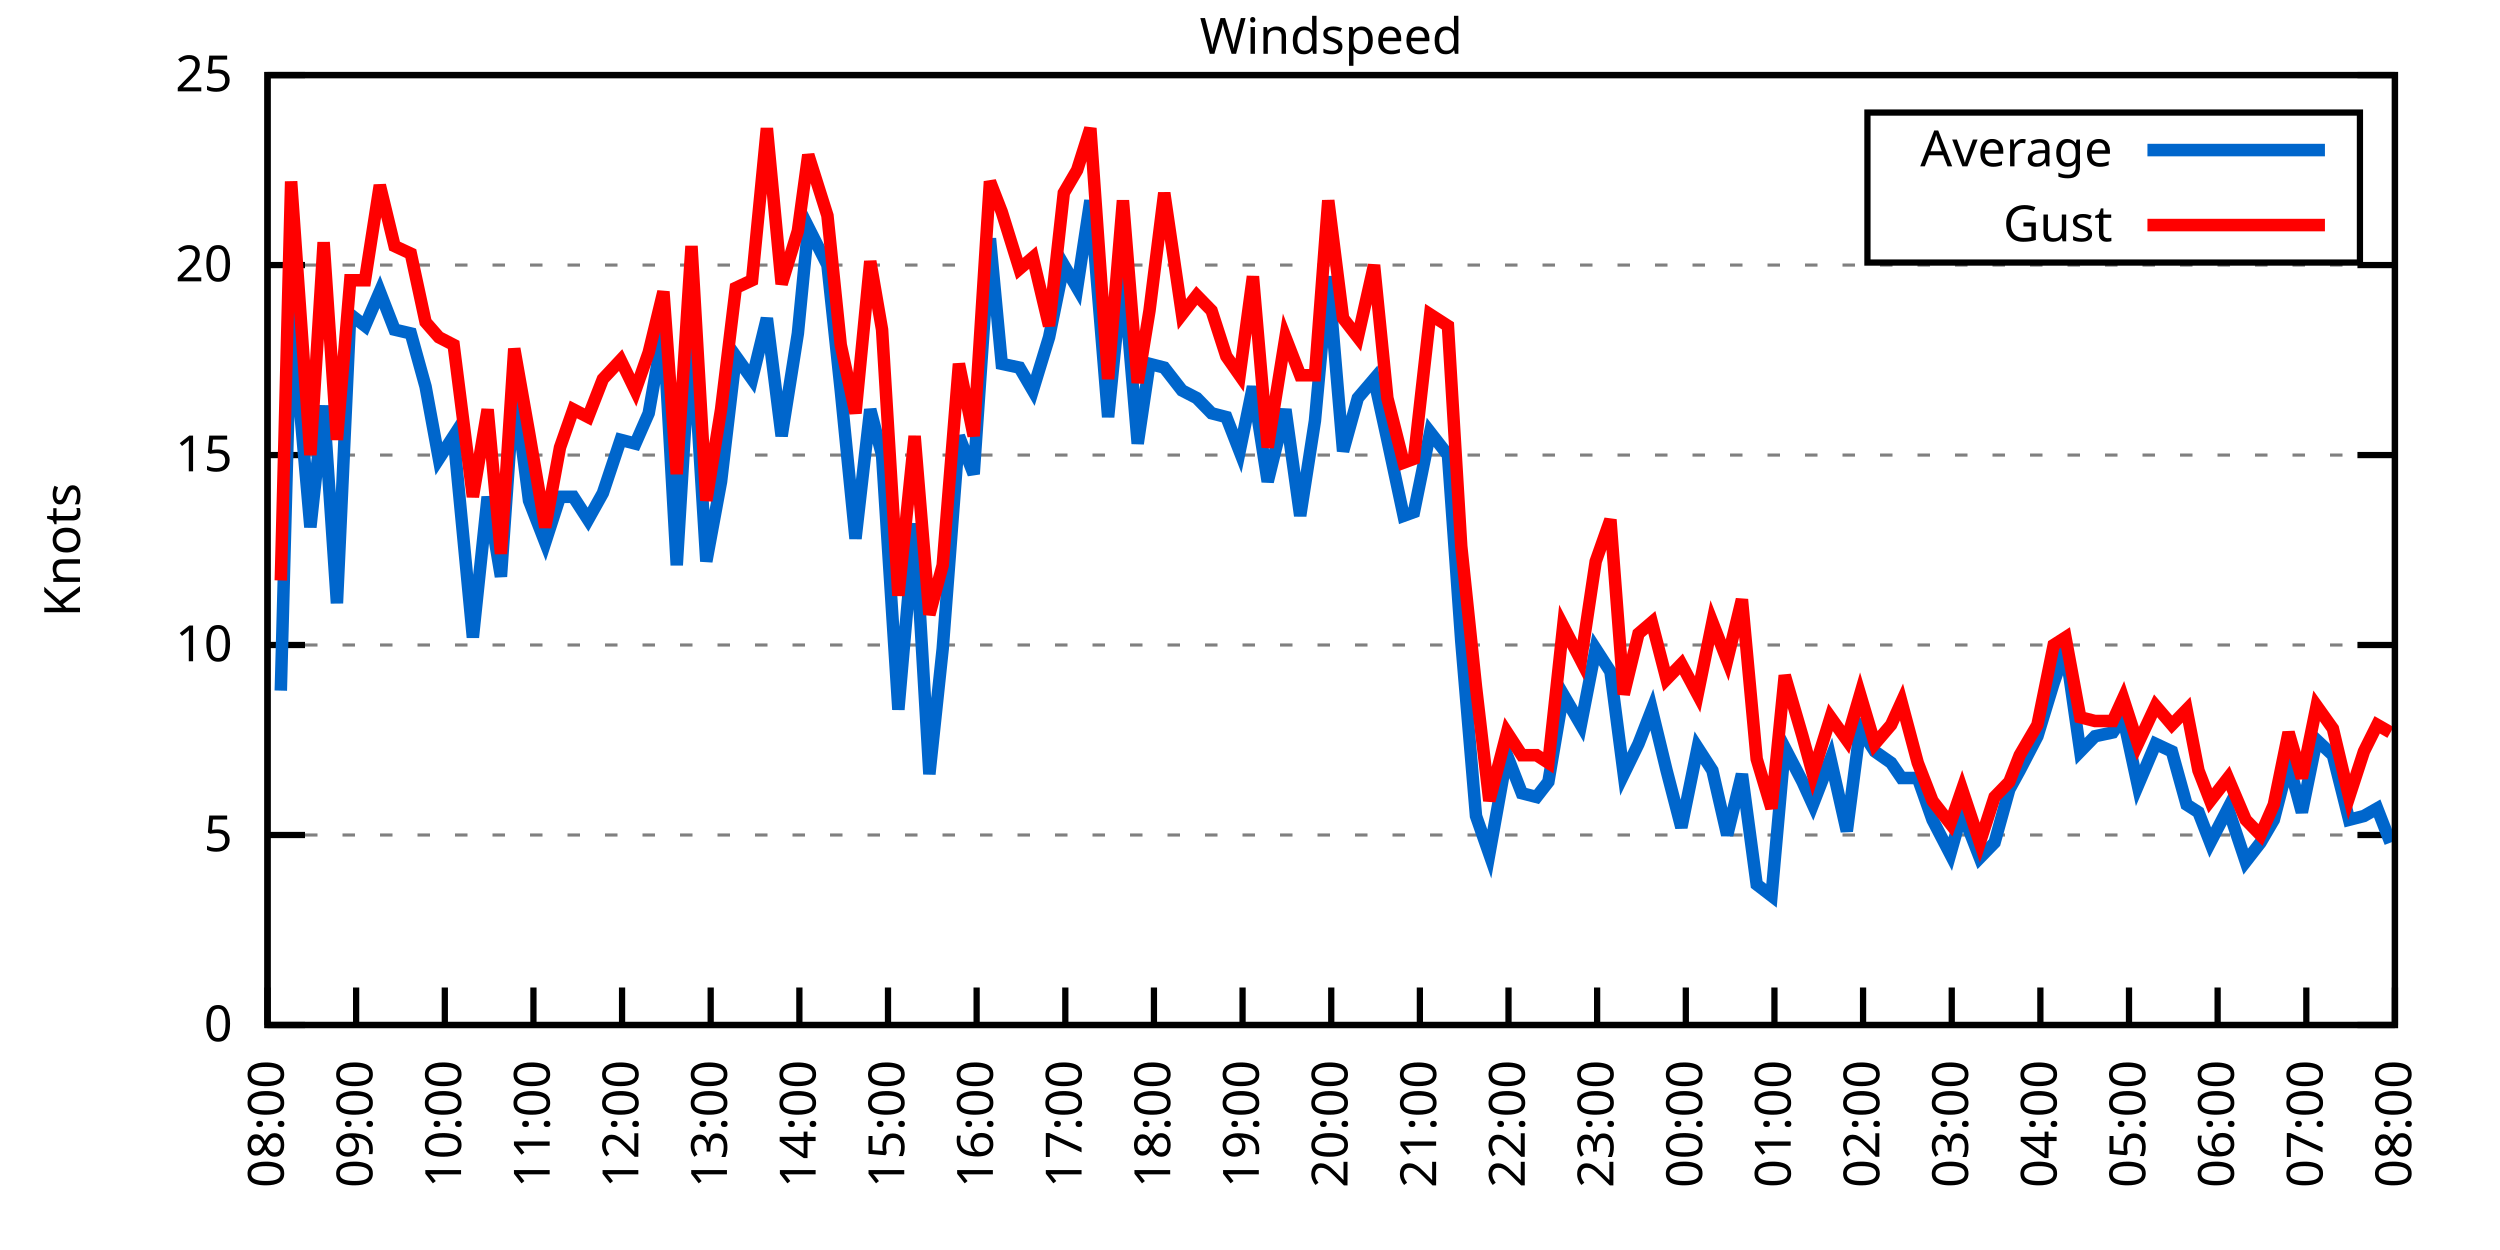
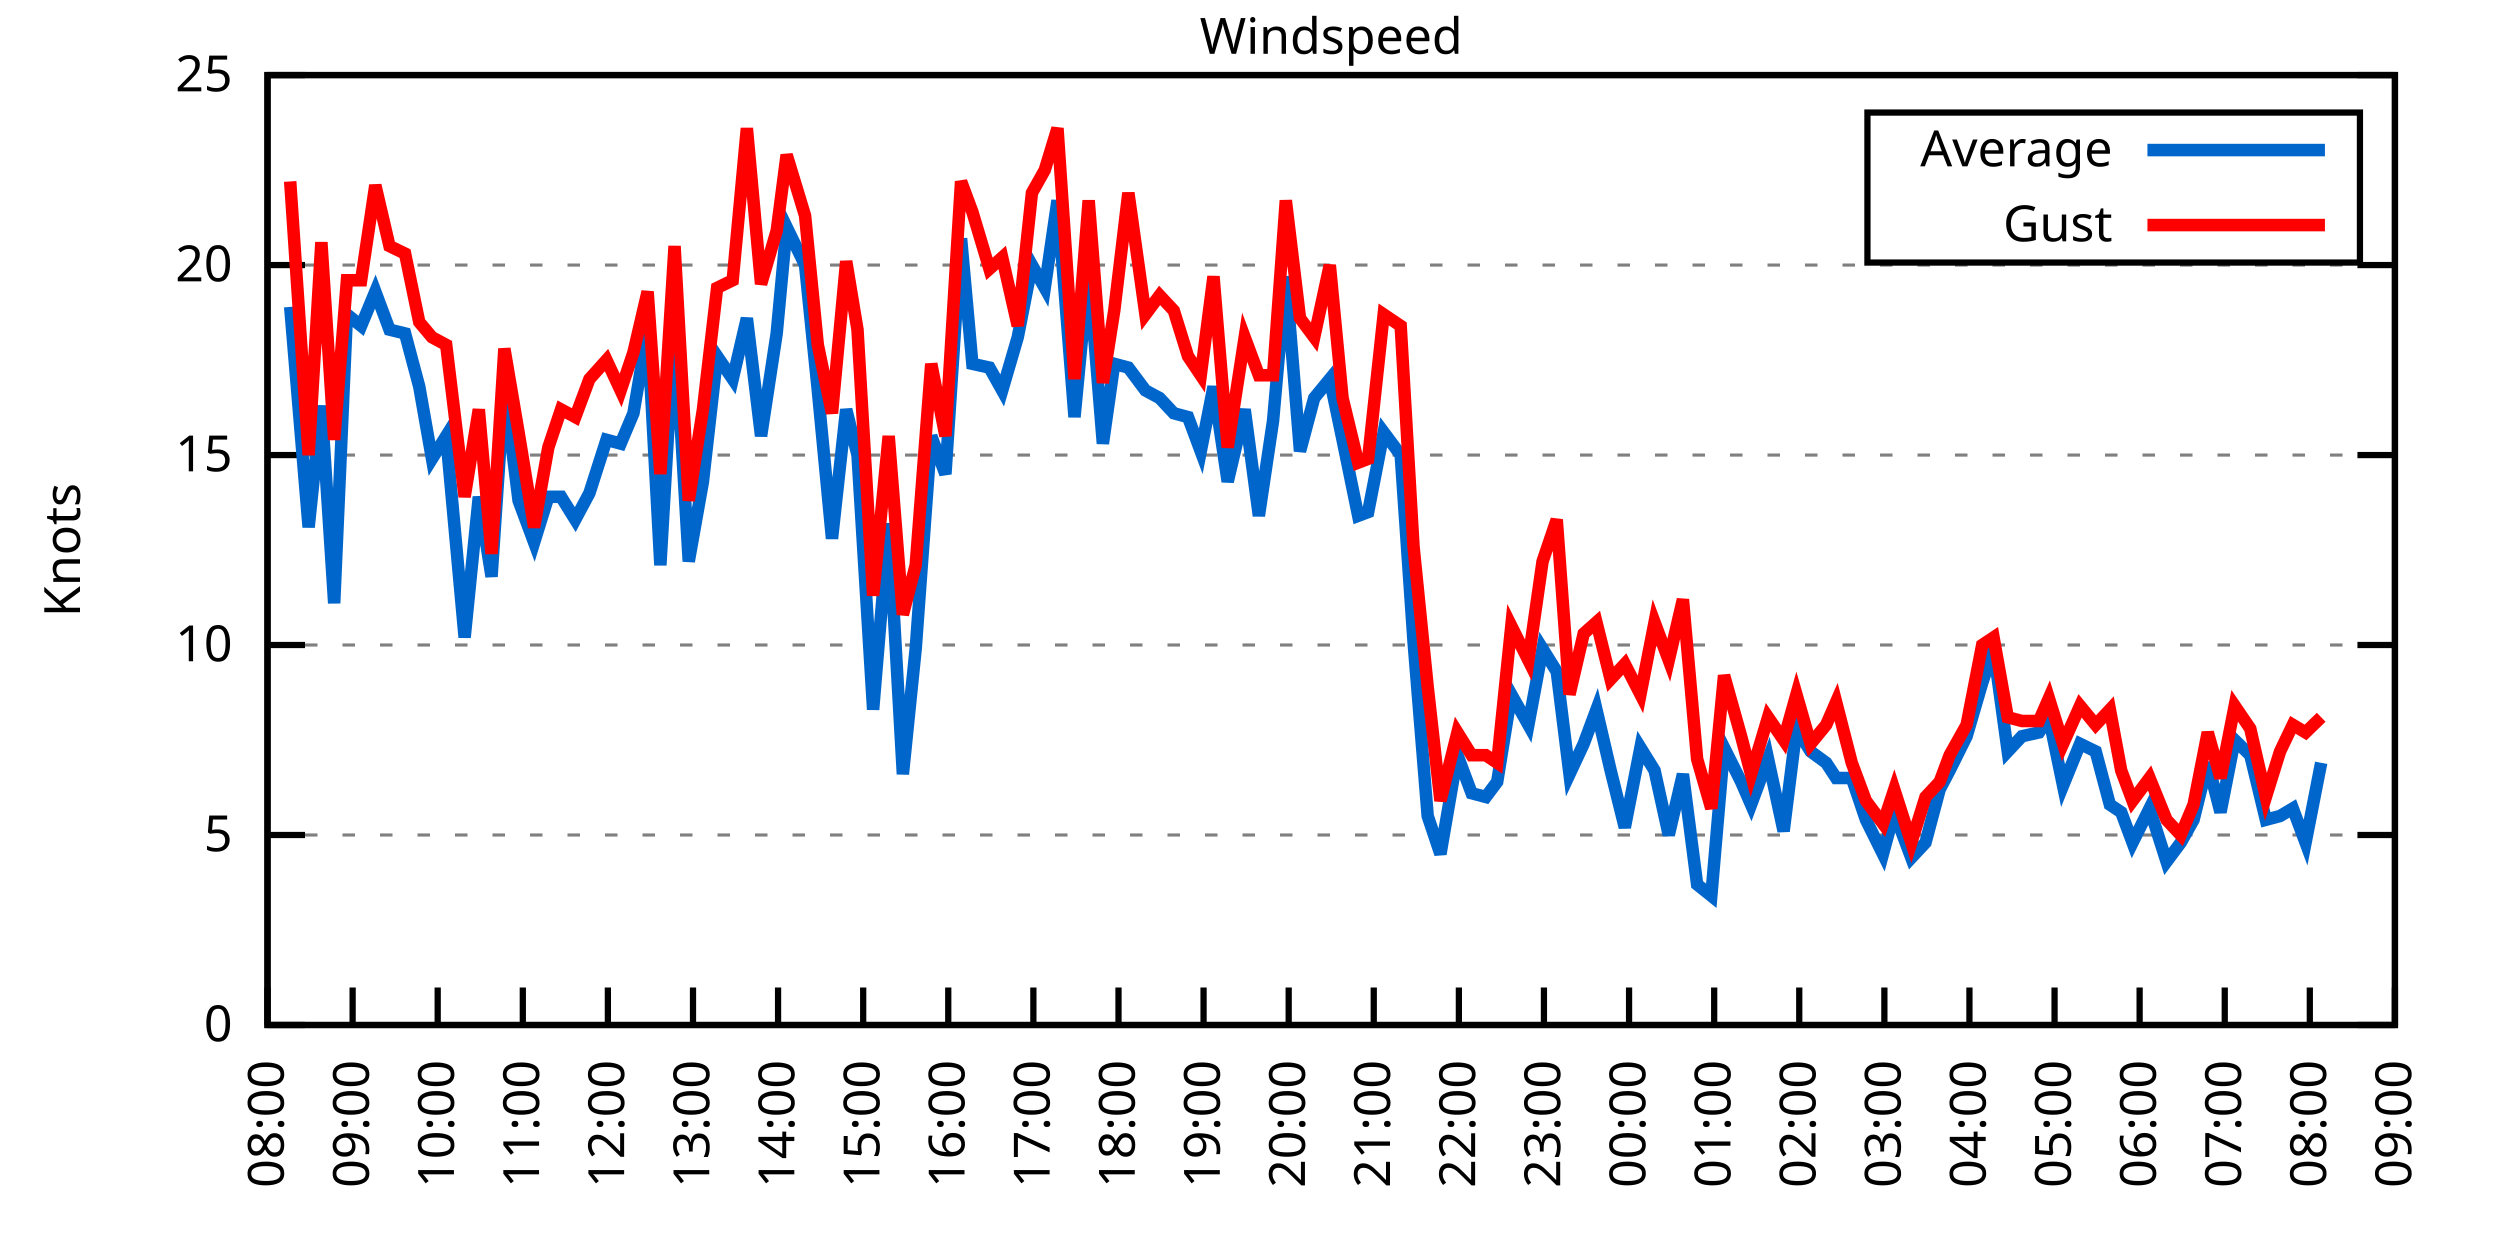
<svg xmlns="http://www.w3.org/2000/svg" xmlns:xlink="http://www.w3.org/1999/xlink" width="400" height="200" viewBox="0 0 400 200">
  <g id="gnuplot_canvas">
    <rect x="0" y="0" width="400" height="200" fill="none" />
    <defs>
      <circle id="gpDot" r="0.5" stroke-width="0.5" stroke="currentColor" />
      <path id="gpPt0" stroke-width="0.333" stroke="currentColor" d="M-1,0 h2 M0,-1 v2" />
      <path id="gpPt1" stroke-width="0.333" stroke="currentColor" d="M-1,-1 L1,1 M1,-1 L-1,1" />
      <path id="gpPt2" stroke-width="0.333" stroke="currentColor" d="M-1,0 L1,0 M0,-1 L0,1 M-1,-1 L1,1 M-1,1 L1,-1" />
      <rect id="gpPt3" stroke-width="0.333" stroke="currentColor" x="-1" y="-1" width="2" height="2" />
      <rect id="gpPt4" stroke-width="0.333" stroke="currentColor" fill="currentColor" x="-1" y="-1" width="2" height="2" />
      <circle id="gpPt5" stroke-width="0.333" stroke="currentColor" cx="0" cy="0" r="1" />
      <use xlink:href="#gpPt5" id="gpPt6" fill="currentColor" stroke="none" />
      <path id="gpPt7" stroke-width="0.333" stroke="currentColor" d="M0,-1.33 L-1.33,0.67 L1.33,0.67 z" />
      <use xlink:href="#gpPt7" id="gpPt8" fill="currentColor" stroke="none" />
      <use xlink:href="#gpPt7" id="gpPt9" stroke="currentColor" transform="rotate(180)" />
      <use xlink:href="#gpPt9" id="gpPt10" fill="currentColor" stroke="none" />
      <use xlink:href="#gpPt3" id="gpPt11" stroke="currentColor" transform="rotate(45)" />
      <use xlink:href="#gpPt11" id="gpPt12" fill="currentColor" stroke="none" />
      <path id="gpPt13" stroke-width="0.333" stroke="currentColor" d="M0,1.330 L1.265,0.411 L0.782,-1.067 L-0.782,-1.076 L-1.265,0.411 z" />
      <use xlink:href="#gpPt13" id="gpPt14" fill="currentColor" stroke="none" />
      <filter id="textbox" filterUnits="objectBoundingBox" x="0" y="0" height="1" width="1">
        <feFlood flood-color="white" flood-opacity="1" result="bgnd" />
        <feComposite in="SourceGraphic" in2="bgnd" operator="atop" />
      </filter>
      <filter id="greybox" filterUnits="objectBoundingBox" x="0" y="0" height="1" width="1">
        <feFlood flood-color="lightgrey" flood-opacity="1" result="grey" />
        <feComposite in="SourceGraphic" in2="grey" operator="atop" />
      </filter>
    </defs>
    <g fill="none" color="white" stroke="currentColor" stroke-width="1.00" stroke-linecap="butt" stroke-linejoin="miter">
</g>
    <g fill="none" color="black" stroke="currentColor" stroke-width="1.00" stroke-linecap="butt" stroke-linejoin="miter">
      <g stroke="none" shape-rendering="crispEdges">
        <polygon fill="rgb(255, 255, 255)" points="42.80,164.00 383.18,164.00 383.18,12.02 42.80,12.02 " />
      </g>
    </g>
    <g fill="none" color="black" stroke="currentColor" stroke-width="1.00" stroke-linecap="butt" stroke-linejoin="miter">
</g>
    <g fill="none" color="black" stroke="black" stroke-width="0.50" stroke-linecap="butt" stroke-linejoin="miter">
</g>
    <g fill="none" color="gray" stroke="currentColor" stroke-width="0.50" stroke-linecap="butt" stroke-linejoin="miter">
      <path stroke="gray" stroke-dasharray="2,4" class="gridline" d="M42.80,164.00 L383.19,164.00  " />
    </g>
    <g fill="none" color="gray" stroke="gray" stroke-width="1.00" stroke-linecap="butt" stroke-linejoin="miter">
</g>
    <g fill="none" color="black" stroke="currentColor" stroke-width="1.00" stroke-linecap="butt" stroke-linejoin="miter">
      <path stroke="black" d="M42.80,164.00 L48.80,164.00 M383.19,164.00 L377.19,164.00  " />
      <g transform="translate(37.20,166.60)" stroke="none" fill="black" font-family="Sans" font-size="8.00" text-anchor="end">
        <text>
          <tspan font-family="Sans"> 0</tspan>
        </text>
      </g>
    </g>
    <g fill="none" color="black" stroke="currentColor" stroke-width="1.00" stroke-linecap="butt" stroke-linejoin="miter">
</g>
    <g fill="none" color="black" stroke="black" stroke-width="0.50" stroke-linecap="butt" stroke-linejoin="miter">
</g>
    <g fill="none" color="gray" stroke="currentColor" stroke-width="0.50" stroke-linecap="butt" stroke-linejoin="miter">
      <path stroke="gray" stroke-dasharray="2,4" class="gridline" d="M42.80,133.60 L383.19,133.60  " />
    </g>
    <g fill="none" color="gray" stroke="gray" stroke-width="1.00" stroke-linecap="butt" stroke-linejoin="miter">
</g>
    <g fill="none" color="black" stroke="currentColor" stroke-width="1.00" stroke-linecap="butt" stroke-linejoin="miter">
      <path stroke="black" d="M42.80,133.60 L48.80,133.60 M383.19,133.60 L377.19,133.60  " />
      <g transform="translate(37.20,136.20)" stroke="none" fill="black" font-family="Sans" font-size="8.00" text-anchor="end">
        <text>
          <tspan font-family="Sans"> 5</tspan>
        </text>
      </g>
    </g>
    <g fill="none" color="black" stroke="currentColor" stroke-width="1.00" stroke-linecap="butt" stroke-linejoin="miter">
</g>
    <g fill="none" color="black" stroke="black" stroke-width="0.50" stroke-linecap="butt" stroke-linejoin="miter">
</g>
    <g fill="none" color="gray" stroke="currentColor" stroke-width="0.50" stroke-linecap="butt" stroke-linejoin="miter">
      <path stroke="gray" stroke-dasharray="2,4" class="gridline" d="M42.80,103.20 L383.19,103.20  " />
    </g>
    <g fill="none" color="gray" stroke="gray" stroke-width="1.00" stroke-linecap="butt" stroke-linejoin="miter">
</g>
    <g fill="none" color="black" stroke="currentColor" stroke-width="1.00" stroke-linecap="butt" stroke-linejoin="miter">
      <path stroke="black" d="M42.80,103.20 L48.80,103.20 M383.19,103.20 L377.19,103.20  " />
      <g transform="translate(37.20,105.80)" stroke="none" fill="black" font-family="Sans" font-size="8.00" text-anchor="end">
        <text>
          <tspan font-family="Sans"> 10</tspan>
        </text>
      </g>
    </g>
    <g fill="none" color="black" stroke="currentColor" stroke-width="1.00" stroke-linecap="butt" stroke-linejoin="miter">
</g>
    <g fill="none" color="black" stroke="black" stroke-width="0.50" stroke-linecap="butt" stroke-linejoin="miter">
</g>
    <g fill="none" color="gray" stroke="currentColor" stroke-width="0.50" stroke-linecap="butt" stroke-linejoin="miter">
      <path stroke="gray" stroke-dasharray="2,4" class="gridline" d="M42.80,72.81 L383.19,72.81  " />
    </g>
    <g fill="none" color="gray" stroke="gray" stroke-width="1.00" stroke-linecap="butt" stroke-linejoin="miter">
</g>
    <g fill="none" color="black" stroke="currentColor" stroke-width="1.00" stroke-linecap="butt" stroke-linejoin="miter">
      <path stroke="black" d="M42.80,72.81 L48.80,72.81 M383.19,72.81 L377.19,72.81  " />
      <g transform="translate(37.20,75.41)" stroke="none" fill="black" font-family="Sans" font-size="8.00" text-anchor="end">
        <text>
          <tspan font-family="Sans"> 15</tspan>
        </text>
      </g>
    </g>
    <g fill="none" color="black" stroke="currentColor" stroke-width="1.00" stroke-linecap="butt" stroke-linejoin="miter">
</g>
    <g fill="none" color="black" stroke="black" stroke-width="0.50" stroke-linecap="butt" stroke-linejoin="miter">
</g>
    <g fill="none" color="gray" stroke="currentColor" stroke-width="0.50" stroke-linecap="butt" stroke-linejoin="miter">
      <path stroke="gray" stroke-dasharray="2,4" class="gridline" d="M42.80,42.41 L383.19,42.41  " />
    </g>
    <g fill="none" color="gray" stroke="gray" stroke-width="1.00" stroke-linecap="butt" stroke-linejoin="miter">
</g>
    <g fill="none" color="black" stroke="currentColor" stroke-width="1.00" stroke-linecap="butt" stroke-linejoin="miter">
      <path stroke="black" d="M42.80,42.41 L48.80,42.41 M383.19,42.41 L377.19,42.41  " />
      <g transform="translate(37.20,45.01)" stroke="none" fill="black" font-family="Sans" font-size="8.00" text-anchor="end">
        <text>
          <tspan font-family="Sans"> 20</tspan>
        </text>
      </g>
    </g>
    <g fill="none" color="black" stroke="currentColor" stroke-width="1.00" stroke-linecap="butt" stroke-linejoin="miter">
</g>
    <g fill="none" color="black" stroke="black" stroke-width="0.50" stroke-linecap="butt" stroke-linejoin="miter">
</g>
    <g fill="none" color="gray" stroke="currentColor" stroke-width="0.50" stroke-linecap="butt" stroke-linejoin="miter">
      <path stroke="gray" stroke-dasharray="2,4" class="gridline" d="M42.80,12.01 L383.19,12.01  " />
    </g>
    <g fill="none" color="gray" stroke="gray" stroke-width="1.00" stroke-linecap="butt" stroke-linejoin="miter">
</g>
    <g fill="none" color="black" stroke="currentColor" stroke-width="1.00" stroke-linecap="butt" stroke-linejoin="miter">
      <path stroke="black" d="M42.80,12.01 L48.80,12.01 M383.19,12.01 L377.19,12.01  " />
      <g transform="translate(37.20,14.61)" stroke="none" fill="black" font-family="Sans" font-size="8.00" text-anchor="end">
        <text>
          <tspan font-family="Sans"> 25</tspan>
        </text>
      </g>
    </g>
    <g fill="none" color="black" stroke="currentColor" stroke-width="1.00" stroke-linecap="butt" stroke-linejoin="miter">
      <path stroke="black" d="M42.80,164.00 L42.80,158.00  " />
      <g transform="translate(45.40,169.60) rotate(270.00)" stroke="none" fill="black" font-family="Sans" font-size="8.00" text-anchor="end">
        <text>
          <tspan font-family="Sans">08:00</tspan>
        </text>
      </g>
    </g>
    <g fill="none" color="black" stroke="currentColor" stroke-width="1.00" stroke-linecap="butt" stroke-linejoin="miter">
-       <path stroke="black" d="M56.98,164.00 L56.98,158.00  " />
-       <g transform="translate(59.58,169.60) rotate(270.00)" stroke="none" fill="black" font-family="Sans" font-size="8.00" text-anchor="end">
+       <path stroke="black" d="M56.42,164.00 L56.42,158.00  " />
+       <g transform="translate(59.02,169.60) rotate(270.00)" stroke="none" fill="black" font-family="Sans" font-size="8.00" text-anchor="end">
        <text>
          <tspan font-family="Sans">09:00</tspan>
        </text>
      </g>
    </g>
    <g fill="none" color="black" stroke="currentColor" stroke-width="1.00" stroke-linecap="butt" stroke-linejoin="miter">
-       <path stroke="black" d="M71.17,164.00 L71.17,158.00  " />
-       <g transform="translate(73.77,169.60) rotate(270.00)" stroke="none" fill="black" font-family="Sans" font-size="8.00" text-anchor="end">
+       <path stroke="black" d="M70.03,164.00 L70.03,158.00  " />
+       <g transform="translate(72.63,169.60) rotate(270.00)" stroke="none" fill="black" font-family="Sans" font-size="8.00" text-anchor="end">
        <text>
          <tspan font-family="Sans">10:00</tspan>
        </text>
      </g>
    </g>
    <g fill="none" color="black" stroke="currentColor" stroke-width="1.00" stroke-linecap="butt" stroke-linejoin="miter">
-       <path stroke="black" d="M85.35,164.00 L85.35,158.00  " />
-       <g transform="translate(87.95,169.60) rotate(270.00)" stroke="none" fill="black" font-family="Sans" font-size="8.00" text-anchor="end">
+       <path stroke="black" d="M83.65,164.00 L83.65,158.00  " />
+       <g transform="translate(86.25,169.60) rotate(270.00)" stroke="none" fill="black" font-family="Sans" font-size="8.00" text-anchor="end">
        <text>
          <tspan font-family="Sans">11:00</tspan>
        </text>
      </g>
    </g>
    <g fill="none" color="black" stroke="currentColor" stroke-width="1.00" stroke-linecap="butt" stroke-linejoin="miter">
-       <path stroke="black" d="M99.53,164.00 L99.53,158.00  " />
-       <g transform="translate(102.13,169.60) rotate(270.00)" stroke="none" fill="black" font-family="Sans" font-size="8.00" text-anchor="end">
+       <path stroke="black" d="M97.26,164.00 L97.26,158.00  " />
+       <g transform="translate(99.86,169.60) rotate(270.00)" stroke="none" fill="black" font-family="Sans" font-size="8.00" text-anchor="end">
        <text>
          <tspan font-family="Sans">12:00</tspan>
        </text>
      </g>
    </g>
    <g fill="none" color="black" stroke="currentColor" stroke-width="1.00" stroke-linecap="butt" stroke-linejoin="miter">
-       <path stroke="black" d="M113.71,164.00 L113.71,158.00  " />
-       <g transform="translate(116.31,169.60) rotate(270.00)" stroke="none" fill="black" font-family="Sans" font-size="8.00" text-anchor="end">
+       <path stroke="black" d="M110.88,164.00 L110.88,158.00  " />
+       <g transform="translate(113.48,169.60) rotate(270.00)" stroke="none" fill="black" font-family="Sans" font-size="8.00" text-anchor="end">
        <text>
          <tspan font-family="Sans">13:00</tspan>
        </text>
      </g>
    </g>
    <g fill="none" color="black" stroke="currentColor" stroke-width="1.00" stroke-linecap="butt" stroke-linejoin="miter">
-       <path stroke="black" d="M127.90,164.00 L127.90,158.00  " />
-       <g transform="translate(130.50,169.60) rotate(270.00)" stroke="none" fill="black" font-family="Sans" font-size="8.00" text-anchor="end">
+       <path stroke="black" d="M124.49,164.00 L124.49,158.00  " />
+       <g transform="translate(127.09,169.60) rotate(270.00)" stroke="none" fill="black" font-family="Sans" font-size="8.00" text-anchor="end">
        <text>
          <tspan font-family="Sans">14:00</tspan>
        </text>
      </g>
    </g>
    <g fill="none" color="black" stroke="currentColor" stroke-width="1.00" stroke-linecap="butt" stroke-linejoin="miter">
-       <path stroke="black" d="M142.08,164.00 L142.08,158.00  " />
-       <g transform="translate(144.68,169.60) rotate(270.00)" stroke="none" fill="black" font-family="Sans" font-size="8.00" text-anchor="end">
+       <path stroke="black" d="M138.11,164.00 L138.11,158.00  " />
+       <g transform="translate(140.71,169.60) rotate(270.00)" stroke="none" fill="black" font-family="Sans" font-size="8.00" text-anchor="end">
        <text>
          <tspan font-family="Sans">15:00</tspan>
        </text>
      </g>
    </g>
    <g fill="none" color="black" stroke="currentColor" stroke-width="1.00" stroke-linecap="butt" stroke-linejoin="miter">
-       <path stroke="black" d="M156.26,164.00 L156.26,158.00  " />
-       <g transform="translate(158.86,169.60) rotate(270.00)" stroke="none" fill="black" font-family="Sans" font-size="8.00" text-anchor="end">
+       <path stroke="black" d="M151.72,164.00 L151.72,158.00  " />
+       <g transform="translate(154.32,169.60) rotate(270.00)" stroke="none" fill="black" font-family="Sans" font-size="8.00" text-anchor="end">
        <text>
          <tspan font-family="Sans">16:00</tspan>
        </text>
      </g>
    </g>
    <g fill="none" color="black" stroke="currentColor" stroke-width="1.00" stroke-linecap="butt" stroke-linejoin="miter">
-       <path stroke="black" d="M170.45,164.00 L170.45,158.00  " />
-       <g transform="translate(173.05,169.60) rotate(270.00)" stroke="none" fill="black" font-family="Sans" font-size="8.00" text-anchor="end">
+       <path stroke="black" d="M165.34,164.00 L165.34,158.00  " />
+       <g transform="translate(167.94,169.60) rotate(270.00)" stroke="none" fill="black" font-family="Sans" font-size="8.00" text-anchor="end">
        <text>
          <tspan font-family="Sans">17:00</tspan>
        </text>
      </g>
    </g>
    <g fill="none" color="black" stroke="currentColor" stroke-width="1.00" stroke-linecap="butt" stroke-linejoin="miter">
-       <path stroke="black" d="M184.63,164.00 L184.63,158.00  " />
-       <g transform="translate(187.23,169.60) rotate(270.00)" stroke="none" fill="black" font-family="Sans" font-size="8.00" text-anchor="end">
+       <path stroke="black" d="M178.96,164.00 L178.96,158.00  " />
+       <g transform="translate(181.56,169.60) rotate(270.00)" stroke="none" fill="black" font-family="Sans" font-size="8.00" text-anchor="end">
        <text>
          <tspan font-family="Sans">18:00</tspan>
        </text>
      </g>
    </g>
    <g fill="none" color="black" stroke="currentColor" stroke-width="1.00" stroke-linecap="butt" stroke-linejoin="miter">
-       <path stroke="black" d="M198.81,164.00 L198.81,158.00  " />
-       <g transform="translate(201.41,169.60) rotate(270.00)" stroke="none" fill="black" font-family="Sans" font-size="8.00" text-anchor="end">
+       <path stroke="black" d="M192.57,164.00 L192.57,158.00  " />
+       <g transform="translate(195.17,169.60) rotate(270.00)" stroke="none" fill="black" font-family="Sans" font-size="8.00" text-anchor="end">
        <text>
          <tspan font-family="Sans">19:00</tspan>
        </text>
      </g>
    </g>
    <g fill="none" color="black" stroke="currentColor" stroke-width="1.00" stroke-linecap="butt" stroke-linejoin="miter">
-       <path stroke="black" d="M213.00,164.00 L213.00,158.00  " />
-       <g transform="translate(215.60,169.60) rotate(270.00)" stroke="none" fill="black" font-family="Sans" font-size="8.00" text-anchor="end">
+       <path stroke="black" d="M206.19,164.00 L206.19,158.00  " />
+       <g transform="translate(208.79,169.60) rotate(270.00)" stroke="none" fill="black" font-family="Sans" font-size="8.00" text-anchor="end">
        <text>
          <tspan font-family="Sans">20:00</tspan>
        </text>
      </g>
    </g>
    <g fill="none" color="black" stroke="currentColor" stroke-width="1.00" stroke-linecap="butt" stroke-linejoin="miter">
-       <path stroke="black" d="M227.18,164.00 L227.18,158.00  " />
-       <g transform="translate(229.78,169.60) rotate(270.00)" stroke="none" fill="black" font-family="Sans" font-size="8.00" text-anchor="end">
+       <path stroke="black" d="M219.80,164.00 L219.80,158.00  " />
+       <g transform="translate(222.40,169.60) rotate(270.00)" stroke="none" fill="black" font-family="Sans" font-size="8.00" text-anchor="end">
        <text>
          <tspan font-family="Sans">21:00</tspan>
        </text>
      </g>
    </g>
    <g fill="none" color="black" stroke="currentColor" stroke-width="1.00" stroke-linecap="butt" stroke-linejoin="miter">
-       <path stroke="black" d="M241.36,164.00 L241.36,158.00  " />
-       <g transform="translate(243.96,169.60) rotate(270.00)" stroke="none" fill="black" font-family="Sans" font-size="8.00" text-anchor="end">
+       <path stroke="black" d="M233.42,164.00 L233.42,158.00  " />
+       <g transform="translate(236.02,169.60) rotate(270.00)" stroke="none" fill="black" font-family="Sans" font-size="8.00" text-anchor="end">
        <text>
          <tspan font-family="Sans">22:00</tspan>
        </text>
      </g>
    </g>
    <g fill="none" color="black" stroke="currentColor" stroke-width="1.00" stroke-linecap="butt" stroke-linejoin="miter">
-       <path stroke="black" d="M255.54,164.00 L255.54,158.00  " />
-       <g transform="translate(258.14,169.60) rotate(270.00)" stroke="none" fill="black" font-family="Sans" font-size="8.00" text-anchor="end">
+       <path stroke="black" d="M247.03,164.00 L247.03,158.00  " />
+       <g transform="translate(249.63,169.60) rotate(270.00)" stroke="none" fill="black" font-family="Sans" font-size="8.00" text-anchor="end">
        <text>
          <tspan font-family="Sans">23:00</tspan>
        </text>
      </g>
    </g>
    <g fill="none" color="black" stroke="currentColor" stroke-width="1.00" stroke-linecap="butt" stroke-linejoin="miter">
-       <path stroke="black" d="M269.73,164.00 L269.73,158.00  " />
-       <g transform="translate(272.33,169.60) rotate(270.00)" stroke="none" fill="black" font-family="Sans" font-size="8.00" text-anchor="end">
+       <path stroke="black" d="M260.65,164.00 L260.65,158.00  " />
+       <g transform="translate(263.25,169.60) rotate(270.00)" stroke="none" fill="black" font-family="Sans" font-size="8.00" text-anchor="end">
        <text>
          <tspan font-family="Sans">00:00</tspan>
        </text>
      </g>
    </g>
    <g fill="none" color="black" stroke="currentColor" stroke-width="1.00" stroke-linecap="butt" stroke-linejoin="miter">
-       <path stroke="black" d="M283.91,164.00 L283.91,158.00  " />
-       <g transform="translate(286.51,169.60) rotate(270.00)" stroke="none" fill="black" font-family="Sans" font-size="8.00" text-anchor="end">
+       <path stroke="black" d="M274.27,164.00 L274.27,158.00  " />
+       <g transform="translate(276.87,169.60) rotate(270.00)" stroke="none" fill="black" font-family="Sans" font-size="8.00" text-anchor="end">
        <text>
          <tspan font-family="Sans">01:00</tspan>
        </text>
      </g>
    </g>
    <g fill="none" color="black" stroke="currentColor" stroke-width="1.00" stroke-linecap="butt" stroke-linejoin="miter">
-       <path stroke="black" d="M298.09,164.00 L298.09,158.00  " />
-       <g transform="translate(300.69,169.60) rotate(270.00)" stroke="none" fill="black" font-family="Sans" font-size="8.00" text-anchor="end">
+       <path stroke="black" d="M287.88,164.00 L287.88,158.00  " />
+       <g transform="translate(290.48,169.60) rotate(270.00)" stroke="none" fill="black" font-family="Sans" font-size="8.00" text-anchor="end">
        <text>
          <tspan font-family="Sans">02:00</tspan>
        </text>
      </g>
    </g>
    <g fill="none" color="black" stroke="currentColor" stroke-width="1.00" stroke-linecap="butt" stroke-linejoin="miter">
-       <path stroke="black" d="M312.28,164.00 L312.28,158.00  " />
-       <g transform="translate(314.88,169.60) rotate(270.00)" stroke="none" fill="black" font-family="Sans" font-size="8.00" text-anchor="end">
+       <path stroke="black" d="M301.50,164.00 L301.50,158.00  " />
+       <g transform="translate(304.10,169.60) rotate(270.00)" stroke="none" fill="black" font-family="Sans" font-size="8.00" text-anchor="end">
        <text>
          <tspan font-family="Sans">03:00</tspan>
        </text>
      </g>
    </g>
    <g fill="none" color="black" stroke="currentColor" stroke-width="1.00" stroke-linecap="butt" stroke-linejoin="miter">
-       <path stroke="black" d="M326.46,164.00 L326.46,158.00  " />
-       <g transform="translate(329.06,169.60) rotate(270.00)" stroke="none" fill="black" font-family="Sans" font-size="8.00" text-anchor="end">
+       <path stroke="black" d="M315.11,164.00 L315.11,158.00  " />
+       <g transform="translate(317.71,169.60) rotate(270.00)" stroke="none" fill="black" font-family="Sans" font-size="8.00" text-anchor="end">
        <text>
          <tspan font-family="Sans">04:00</tspan>
        </text>
      </g>
    </g>
    <g fill="none" color="black" stroke="currentColor" stroke-width="1.00" stroke-linecap="butt" stroke-linejoin="miter">
-       <path stroke="black" d="M340.64,164.00 L340.64,158.00  " />
-       <g transform="translate(343.24,169.60) rotate(270.00)" stroke="none" fill="black" font-family="Sans" font-size="8.00" text-anchor="end">
+       <path stroke="black" d="M328.73,164.00 L328.73,158.00  " />
+       <g transform="translate(331.33,169.60) rotate(270.00)" stroke="none" fill="black" font-family="Sans" font-size="8.00" text-anchor="end">
        <text>
          <tspan font-family="Sans">05:00</tspan>
        </text>
      </g>
    </g>
    <g fill="none" color="black" stroke="currentColor" stroke-width="1.00" stroke-linecap="butt" stroke-linejoin="miter">
-       <path stroke="black" d="M354.82,164.00 L354.82,158.00  " />
-       <g transform="translate(357.42,169.60) rotate(270.00)" stroke="none" fill="black" font-family="Sans" font-size="8.00" text-anchor="end">
+       <path stroke="black" d="M342.34,164.00 L342.34,158.00  " />
+       <g transform="translate(344.94,169.60) rotate(270.00)" stroke="none" fill="black" font-family="Sans" font-size="8.00" text-anchor="end">
        <text>
          <tspan font-family="Sans">06:00</tspan>
        </text>
      </g>
    </g>
    <g fill="none" color="black" stroke="currentColor" stroke-width="1.00" stroke-linecap="butt" stroke-linejoin="miter">
-       <path stroke="black" d="M369.01,164.00 L369.01,158.00  " />
-       <g transform="translate(371.61,169.60) rotate(270.00)" stroke="none" fill="black" font-family="Sans" font-size="8.00" text-anchor="end">
+       <path stroke="black" d="M355.96,164.00 L355.96,158.00  " />
+       <g transform="translate(358.56,169.60) rotate(270.00)" stroke="none" fill="black" font-family="Sans" font-size="8.00" text-anchor="end">
        <text>
          <tspan font-family="Sans">07:00</tspan>
+         </text>
+       </g>
+     </g>
+     <g fill="none" color="black" stroke="currentColor" stroke-width="1.00" stroke-linecap="butt" stroke-linejoin="miter">
+       <path stroke="black" d="M369.57,164.00 L369.57,158.00  " />
+       <g transform="translate(372.17,169.60) rotate(270.00)" stroke="none" fill="black" font-family="Sans" font-size="8.00" text-anchor="end">
+         <text>
+           <tspan font-family="Sans">08:00</tspan>
        </text>
      </g>
    </g>
    <g fill="none" color="black" stroke="currentColor" stroke-width="1.00" stroke-linecap="butt" stroke-linejoin="miter">
      <path stroke="black" d="M383.19,164.00 L383.19,158.00  " />
      <g transform="translate(385.79,169.60) rotate(270.00)" stroke="none" fill="black" font-family="Sans" font-size="8.00" text-anchor="end">
        <text>
-           <tspan font-family="Sans">08:00</tspan>
+           <tspan font-family="Sans">09:00</tspan>
        </text>
      </g>
    </g>
    <g fill="none" color="black" stroke="currentColor" stroke-width="1.00" stroke-linecap="butt" stroke-linejoin="miter">
</g>
    <g fill="none" color="black" stroke="currentColor" stroke-width="1.00" stroke-linecap="butt" stroke-linejoin="miter">
      <path stroke="black" d="M42.80,12.01 L42.80,164.00 L383.19,164.00 L383.19,12.01 L42.80,12.01 Z  " />
    </g>
    <g fill="none" color="black" stroke="currentColor" stroke-width="1.00" stroke-linecap="butt" stroke-linejoin="miter">
</g>
    <g fill="none" color="black" stroke="currentColor" stroke-width="1.00" stroke-linecap="butt" stroke-linejoin="miter">
      <path stroke="black" d="M298.79,42.01 L298.79,18.01 L377.59,18.01 L377.59,42.01 L298.79,42.01 Z  " />
    </g>
    <g id="Windspeed_plot_1">
      <g fill="none" color="white" stroke="black" stroke-width="2.00" stroke-linecap="butt" stroke-linejoin="miter">
</g>
      <g fill="none" color="black" stroke="currentColor" stroke-width="2.00" stroke-linecap="butt" stroke-linejoin="miter">
        <g transform="translate(337.99,26.61)" stroke="none" fill="black" font-family="Sans" font-size="8.00" text-anchor="end">
          <text>
            <tspan font-family="Sans">Average</tspan>
          </text>
        </g>
      </g>
      <g fill="none" color="black" stroke="currentColor" stroke-width="2.00" stroke-linecap="butt" stroke-linejoin="miter">
-         <path stroke="rgb(  0, 102, 204)" d="M343.59,24.01 L371.99,24.01 M44.93,110.50 L46.58,49.10 L49.66,84.36 L51.78,64.90 L53.91,96.52 L56.04,50.31   L58.40,52.14 L60.77,46.66 L63.13,52.74 L65.73,53.35 L68.09,61.86 L70.22,73.41 L72.58,69.77 L75.66,101.99   L78.02,79.49 L80.15,92.26 L82.28,61.86 L84.64,80.10 L87.24,86.79 L89.60,79.49 L91.73,79.49 L94.09,83.14   L96.46,78.89 L99.30,70.37 L101.66,70.98 L103.79,66.12 L106.15,52.74 L108.28,90.44 L110.64,51.53 L113.01,89.83   L115.37,77.06 L117.73,57.00 L120.33,60.65 L122.70,50.92 L125.06,69.77 L127.66,53.35 L129.32,36.33 L132.39,42.41   L134.52,62.47 L136.88,86.18 L139.24,65.51 L141.13,72.81 L143.74,113.54 L146.34,83.75 L148.70,123.87 L150.83,103.81   L153.43,69.77 L155.79,75.85 L158.39,38.15 L160.28,58.21 L163.12,58.82 L165.25,62.47 L167.85,53.96 L170.21,42.41   L172.34,46.06 L174.46,32.07 L177.30,66.73 L179.67,43.02 L182.03,70.98 L183.92,58.21 L186.28,58.82 L189.12,62.47   L191.48,63.69 L193.85,66.12 L196.21,66.73 L198.34,72.20 L200.47,61.86 L202.83,77.06 L205.67,65.51 L208.03,82.53   L210.39,67.33 L212.52,44.23 L214.89,72.20 L217.25,63.69 L219.85,60.65 L221.98,70.37 L224.58,82.53 L226.23,81.93   L228.83,69.16 L231.67,72.81 L233.80,102.60 L236.16,130.56 L238.29,136.64 L241.12,120.83 L243.49,126.91 L245.85,127.52   L247.74,125.09 L250.11,111.11 L252.94,115.97 L255.31,103.81 L257.67,107.46 L259.80,123.87 L262.16,119.01 L264.29,113.54   L266.65,123.27 L269.02,132.39 L271.62,119.62 L273.98,123.27 L276.35,133.60 L278.71,123.87 L281.07,141.51 L283.44,143.33   L285.56,119.62 L288.40,125.09 L290.06,128.74 L292.89,121.44 L295.49,132.99 L297.62,116.58 L299.98,120.23 L302.58,122.05   L304.24,124.48 L306.84,124.48 L309.20,131.17 L312.04,136.64 L313.93,129.95 L316.77,137.25 L319.13,134.82 L321.49,126.31   L323.15,123.27 L325.99,117.80 L328.59,109.28 L330.48,103.81 L332.84,120.23 L335.20,117.80 L338.04,117.19 L339.70,114.76   L342.06,125.70 L344.90,119.01 L347.50,120.23 L349.86,128.74 L351.75,129.95 L353.64,134.82 L356.48,129.35 L359.32,137.86   L361.68,134.82 L363.81,131.17 L366.17,122.05 L368.30,129.95 L370.66,118.40 L373.26,120.83 L375.86,131.17 L378.23,130.56   L380.35,129.35 L382.48,134.82  " />
+         <path stroke="rgb(  0, 102, 204)" d="M343.59,24.01 L371.99,24.01 M46.43,49.10 L49.38,84.36 L51.42,64.90 L53.47,96.52 L55.51,50.31 L57.78,52.14   L60.05,46.66 L62.32,52.74 L64.81,53.35 L67.08,61.86 L69.12,73.41 L71.39,69.77 L74.34,101.99 L76.61,79.49   L78.65,92.26 L80.70,61.86 L82.97,80.10 L85.46,86.79 L87.73,79.49 L89.77,79.49 L92.04,83.14 L94.31,78.89   L97.04,70.37 L99.30,70.98 L101.35,66.12 L103.62,52.74 L105.66,90.44 L107.93,51.53 L110.20,89.83 L112.47,77.06   L114.74,57.00 L117.23,60.65 L119.50,50.92 L121.77,69.77 L124.27,53.35 L125.86,36.33 L128.81,42.41 L130.85,62.47   L133.12,86.18 L135.39,65.51 L137.20,72.81 L139.70,113.54 L142.19,83.75 L144.46,123.87 L146.51,103.81 L149.00,69.77   L151.27,75.85 L153.77,38.15 L155.58,58.21 L158.31,58.82 L160.35,62.47 L162.84,53.96 L165.11,42.41 L167.16,46.06   L169.20,32.07 L171.92,66.73 L174.19,43.02 L176.46,70.98 L178.28,58.21 L180.54,58.82 L183.27,62.47 L185.54,63.69   L187.81,66.12 L190.08,66.73 L192.12,72.20 L194.16,61.86 L196.43,77.06 L199.15,65.51 L201.42,82.53 L203.69,67.33   L205.73,44.23 L208.00,72.20 L210.27,63.69 L212.77,60.65 L214.81,70.37 L217.31,82.53 L218.90,81.93 L221.39,69.16   L224.11,72.81 L226.16,102.60 L228.43,130.56 L230.47,136.64 L233.19,120.83 L235.46,126.91 L237.73,127.52 L239.55,125.09   L241.81,111.11 L244.54,115.97 L246.81,103.81 L249.08,107.46 L251.12,123.87 L253.39,119.01 L255.43,113.54 L257.70,123.27   L259.97,132.39 L262.47,119.62 L264.73,123.27 L267.00,133.60 L269.27,123.87 L271.54,141.51 L273.81,143.33 L275.85,119.62   L278.58,125.09 L280.17,128.74 L282.89,121.44 L285.38,132.99 L287.43,116.58 L289.70,120.23 L292.19,122.05 L293.78,124.48   L296.28,124.48 L298.55,131.17 L301.27,136.64 L303.08,129.95 L305.81,137.25 L308.08,134.82 L310.35,126.31 L311.94,123.27   L314.66,117.80 L317.15,109.28 L318.97,103.81 L321.24,120.23 L323.51,117.80 L326.23,117.19 L327.82,114.76 L330.09,125.70   L332.81,119.01 L335.31,120.23 L337.58,128.74 L339.39,129.95 L341.21,134.82 L343.93,129.35 L346.65,137.86 L348.92,134.82   L350.97,131.17 L353.24,122.05 L355.28,129.95 L357.55,118.40 L360.04,120.83 L362.54,131.17 L364.81,130.56 L366.85,129.35   L368.89,134.82 L371.39,122.05  " />
      </g>
    </g>
    <g id="Windspeed_plot_2">
      <g fill="none" color="black" stroke="currentColor" stroke-width="2.00" stroke-linecap="butt" stroke-linejoin="miter">
        <g transform="translate(337.99,38.61)" stroke="none" fill="black" font-family="Sans" font-size="8.00" text-anchor="end">
          <text>
            <tspan font-family="Sans">Gust</tspan>
          </text>
        </g>
      </g>
      <g fill="none" color="black" stroke="currentColor" stroke-width="2.00" stroke-linecap="butt" stroke-linejoin="miter">
-         <path stroke="rgb(255,   0,   0)" d="M343.59,36.01 L371.99,36.01 M44.93,92.87 L46.58,29.03 L49.66,72.81 L51.78,38.76 L53.91,70.37 L56.04,44.84   L58.40,44.84 L60.77,29.64 L63.13,39.37 L65.73,40.58 L68.09,51.53 L70.22,53.96 L72.58,55.18 L75.66,79.49   L78.02,65.51 L80.15,88.61 L82.28,55.78 L84.64,69.16 L87.24,84.36 L89.60,71.59 L91.73,65.51 L94.09,66.73   L96.46,60.65 L99.30,57.61 L101.66,62.47 L103.79,56.39 L106.15,46.66 L108.28,75.85 L110.64,39.37 L113.01,80.10   L115.37,65.51 L117.73,46.06 L120.33,44.84 L122.70,20.52 L125.06,45.45 L127.66,36.94 L129.32,24.78 L132.39,34.50   L134.52,55.18 L136.88,66.12 L139.24,41.80 L141.13,52.74 L143.74,95.30 L146.34,69.77 L148.70,98.34 L150.83,90.44   L153.43,58.21 L155.79,69.77 L158.39,29.03 L160.28,33.90 L163.12,43.02 L165.25,41.19 L167.85,52.14 L170.21,30.86   L172.34,27.21 L174.46,20.52 L177.30,60.65 L179.67,32.07 L182.03,61.25 L183.92,49.70 L186.28,30.86 L189.12,50.31   L191.48,47.27 L193.85,49.70 L196.21,57.00 L198.34,60.04 L200.47,44.23 L202.83,71.59 L205.67,53.96 L208.03,60.04   L210.39,60.04 L212.52,32.07 L214.89,50.92 L217.25,53.96 L219.85,42.41 L221.98,63.69 L224.58,74.02 L226.23,73.41   L228.83,50.31 L231.67,52.14 L233.80,87.40 L236.16,109.89 L238.29,128.13 L241.12,117.19 L243.49,120.83 L245.85,120.83   L247.74,122.05 L250.11,100.16 L252.94,105.64 L255.31,89.83 L257.67,83.14 L259.80,111.11 L262.16,101.38 L264.29,99.56   L266.65,108.68 L269.02,106.24 L271.62,111.11 L273.98,99.56 L276.35,105.64 L278.71,95.91 L281.07,121.44 L283.44,129.35   L285.56,108.07 L288.40,117.80 L290.06,123.87 L292.89,114.76 L295.49,118.40 L297.62,111.11 L299.98,119.01 L302.58,115.97   L304.24,112.32 L306.84,122.05 L309.20,128.13 L312.04,131.78 L313.93,126.31 L316.77,134.82 L319.13,127.52 L321.49,125.09   L323.15,120.83 L325.99,115.97 L328.59,103.20 L330.48,101.99 L332.84,114.76 L335.20,115.36 L338.04,115.36 L339.70,111.72   L342.06,119.01 L344.90,112.93 L347.50,115.97 L349.86,113.54 L351.75,123.27 L353.64,128.13 L356.48,124.48 L359.32,131.17   L361.68,133.60 L363.81,128.74 L366.17,117.19 L368.30,124.48 L370.66,112.93 L373.26,116.58 L375.86,127.52 L378.23,120.23   L380.35,115.97 L382.48,117.19  " />
+         <path stroke="rgb(255,   0,   0)" d="M343.59,36.01 L371.99,36.01 M46.43,29.03 L49.38,72.81 L51.42,38.76 L53.47,70.37 L55.51,44.84 L57.78,44.84   L60.05,29.64 L62.32,39.37 L64.81,40.58 L67.08,51.53 L69.12,53.96 L71.39,55.18 L74.34,79.49 L76.61,65.51   L78.65,88.61 L80.70,55.78 L82.97,69.16 L85.46,84.36 L87.73,71.59 L89.77,65.51 L92.04,66.73 L94.31,60.65   L97.04,57.61 L99.30,62.47 L101.35,56.39 L103.62,46.66 L105.66,75.85 L107.93,39.37 L110.20,80.10 L112.47,65.51   L114.74,46.06 L117.23,44.84 L119.50,20.52 L121.77,45.45 L124.27,36.94 L125.86,24.78 L128.81,34.50 L130.85,55.18   L133.12,66.12 L135.39,41.80 L137.20,52.74 L139.70,95.30 L142.19,69.77 L144.46,98.34 L146.51,90.44 L149.00,58.21   L151.27,69.77 L153.77,29.03 L155.58,33.90 L158.31,43.02 L160.35,41.19 L162.84,52.14 L165.11,30.86 L167.16,27.21   L169.20,20.52 L171.92,60.65 L174.19,32.07 L176.46,61.25 L178.28,49.70 L180.54,30.86 L183.27,50.31 L185.54,47.27   L187.81,49.70 L190.08,57.00 L192.12,60.04 L194.16,44.23 L196.43,71.59 L199.15,53.96 L201.42,60.04 L203.69,60.04   L205.73,32.07 L208.00,50.92 L210.27,53.96 L212.77,42.41 L214.81,63.69 L217.31,74.02 L218.90,73.41 L221.39,50.31   L224.11,52.14 L226.16,87.40 L228.43,109.89 L230.47,128.13 L233.19,117.19 L235.46,120.83 L237.73,120.83 L239.55,122.05   L241.81,100.16 L244.54,105.64 L246.81,89.83 L249.08,83.14 L251.12,111.11 L253.39,101.38 L255.43,99.56 L257.70,108.68   L259.97,106.24 L262.47,111.11 L264.73,99.56 L267.00,105.64 L269.27,95.91 L271.54,121.44 L273.81,129.35 L275.85,108.07   L278.58,117.80 L280.17,123.87 L282.89,114.76 L285.38,118.40 L287.43,111.11 L289.70,119.01 L292.19,115.97 L293.78,112.32   L296.28,122.05 L298.55,128.13 L301.27,131.78 L303.08,126.31 L305.81,134.82 L308.08,127.52 L310.35,125.09 L311.94,120.83   L314.66,115.97 L317.15,103.20 L318.97,101.99 L321.24,114.76 L323.51,115.36 L326.23,115.36 L327.82,111.72 L330.09,119.01   L332.81,112.93 L335.31,115.97 L337.58,113.54 L339.39,123.27 L341.21,128.13 L343.93,124.48 L346.65,131.17 L348.92,133.60   L350.97,128.74 L353.24,117.19 L355.28,124.48 L357.55,112.93 L360.04,116.58 L362.54,127.52 L364.81,120.23 L366.85,115.97   L368.89,117.19 L371.39,114.76  " />
      </g>
    </g>
    <g fill="none" color="black" stroke="currentColor" stroke-width="2.00" stroke-linecap="butt" stroke-linejoin="miter">
</g>
    <g fill="none" color="black" stroke="black" stroke-width="1.00" stroke-linecap="butt" stroke-linejoin="miter">
</g>
    <g fill="none" color="black" stroke="currentColor" stroke-width="1.00" stroke-linecap="butt" stroke-linejoin="miter">
      <path stroke="black" d="M42.80,12.01 L42.80,164.00 L383.19,164.00 L383.19,12.01 L42.80,12.01 Z  " />
      <g transform="translate(12.80,88.01) rotate(270.00)" stroke="none" fill="black" font-family="Sans" font-size="8.00" text-anchor="middle">
        <text>
          <tspan font-family="Sans">Knots</tspan>
        </text>
      </g>
    </g>
    <g fill="none" color="black" stroke="currentColor" stroke-width="1.00" stroke-linecap="butt" stroke-linejoin="miter">
</g>
    <g fill="none" color="black" stroke="currentColor" stroke-width="1.00" stroke-linecap="butt" stroke-linejoin="miter">
      <g transform="translate(212.99,8.61)" stroke="none" fill="black" font-family="Sans" font-size="8.00" text-anchor="middle">
        <text>
          <tspan font-family="Sans">Windspeed</tspan>
        </text>
      </g>
    </g>
    <g fill="none" color="black" stroke="currentColor" stroke-width="1.00" stroke-linecap="butt" stroke-linejoin="miter">
</g>
  </g>
</svg>
